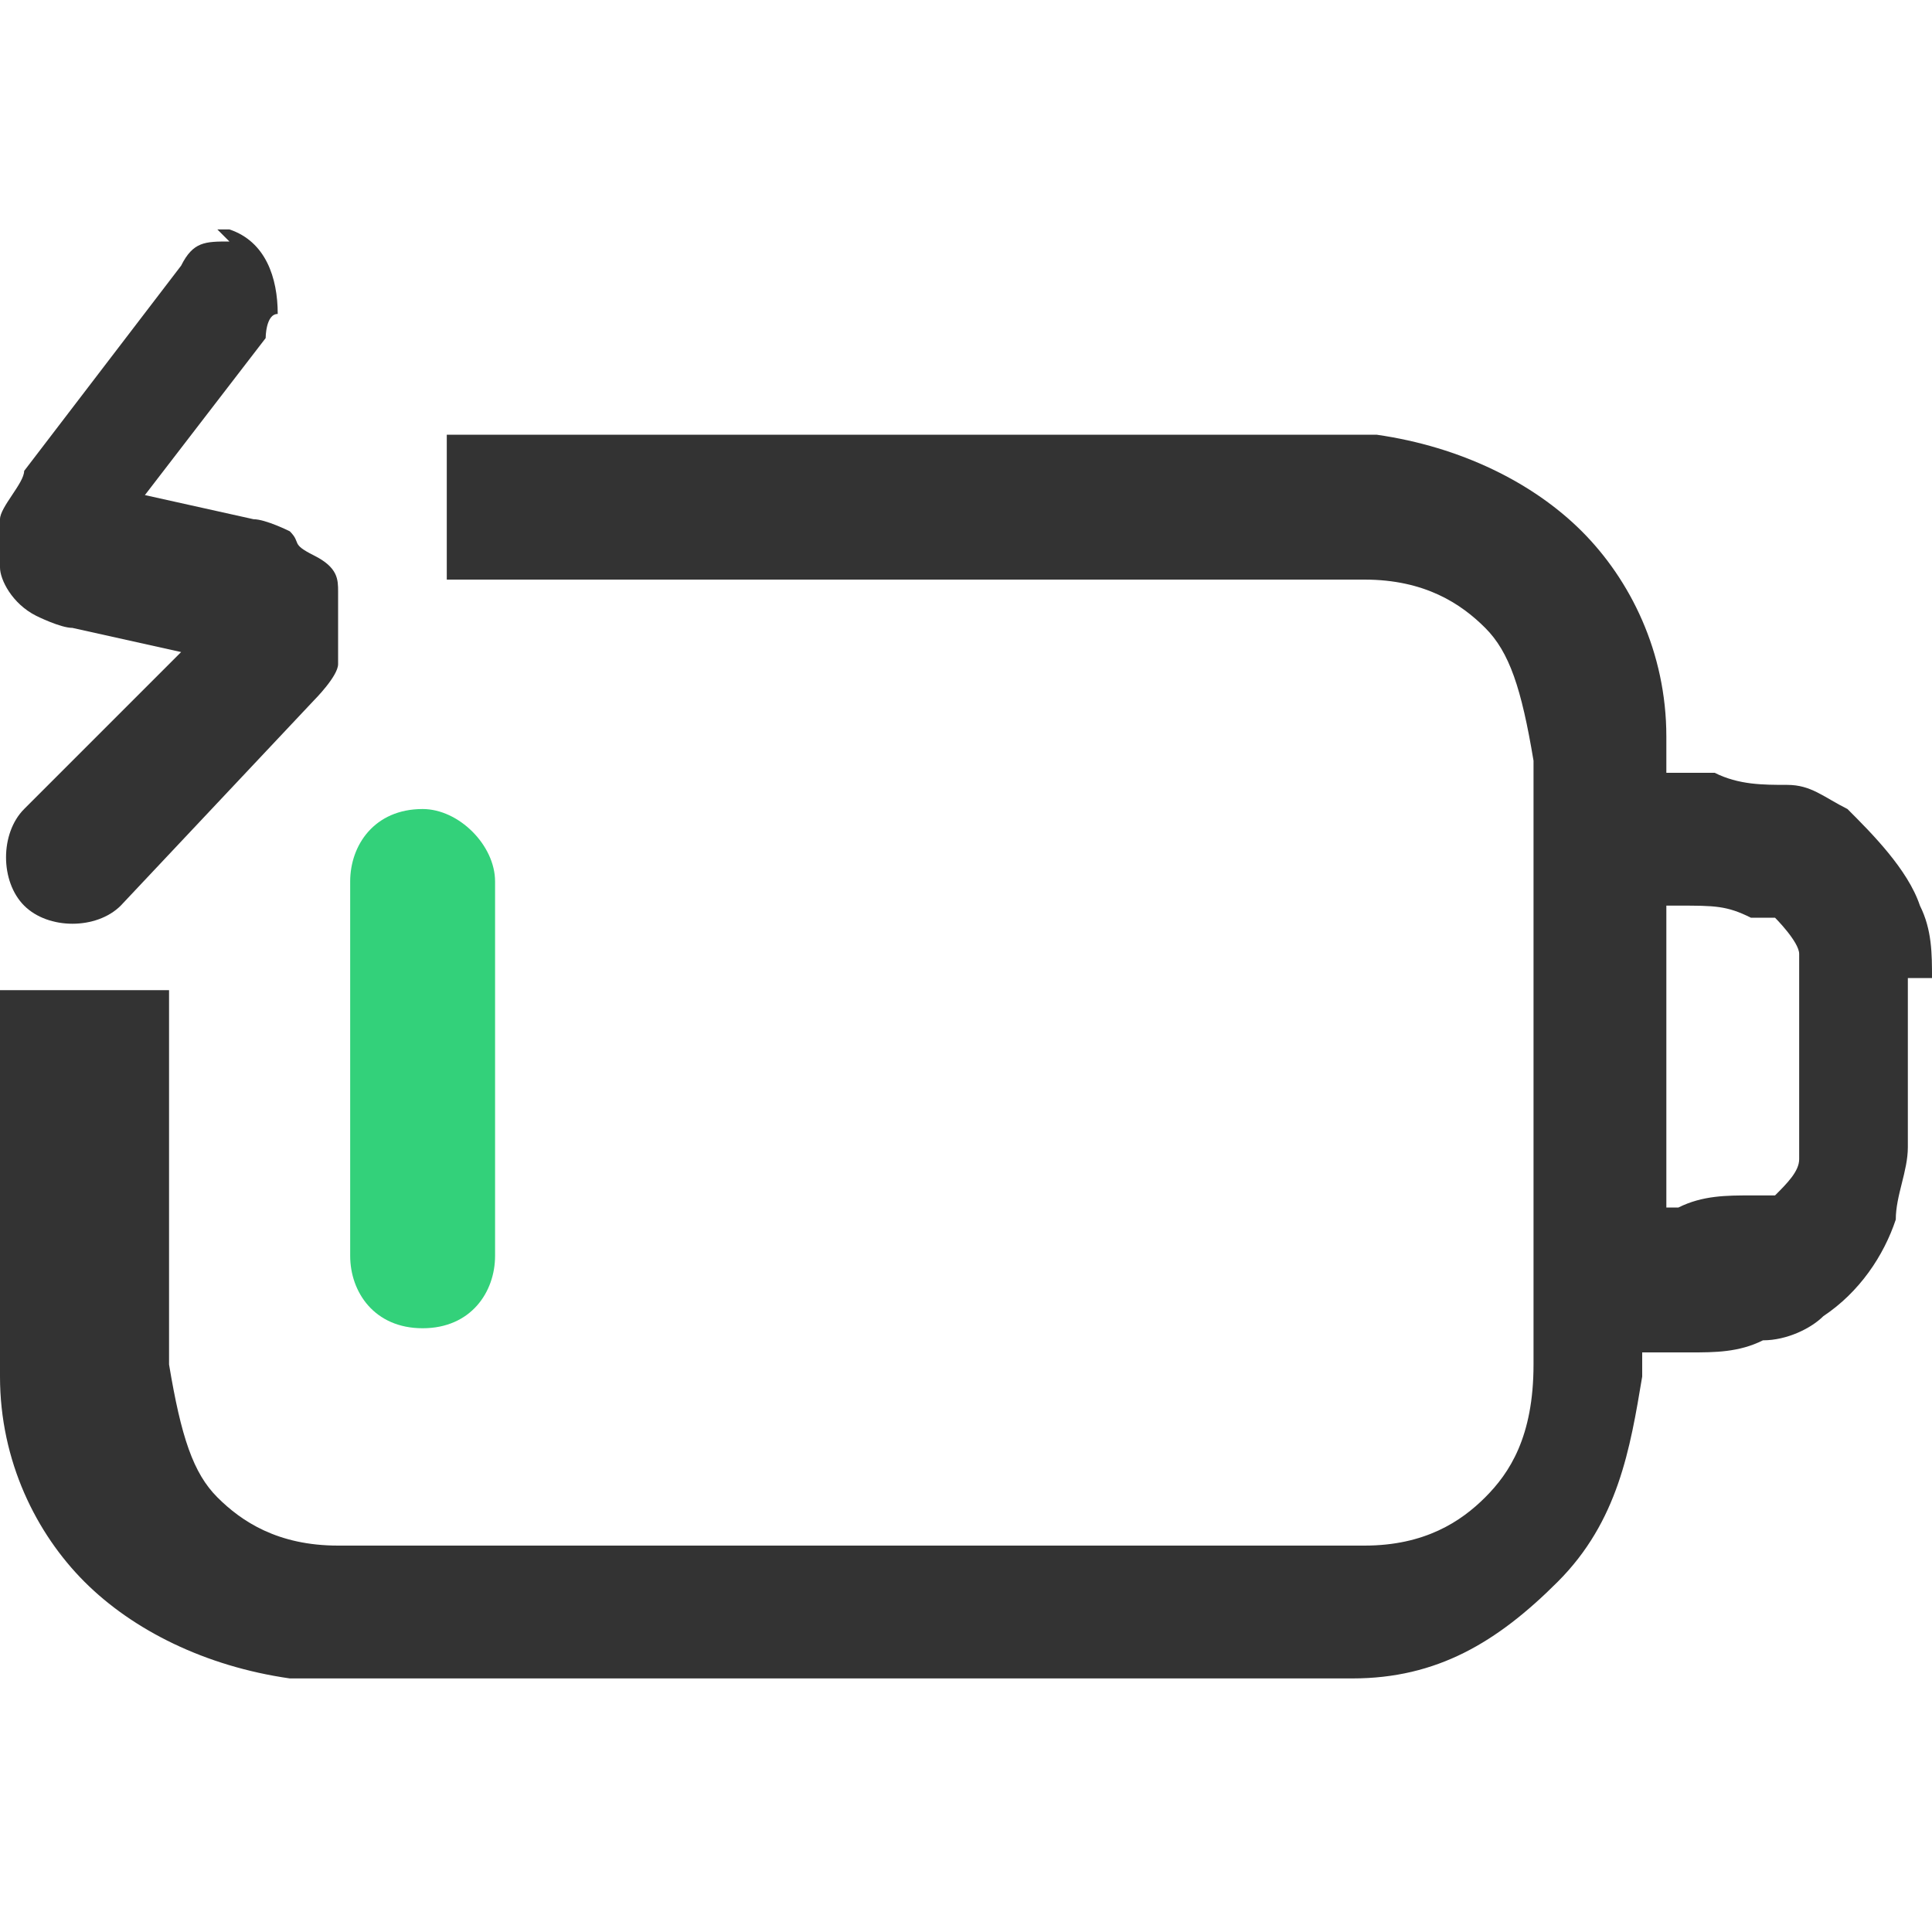
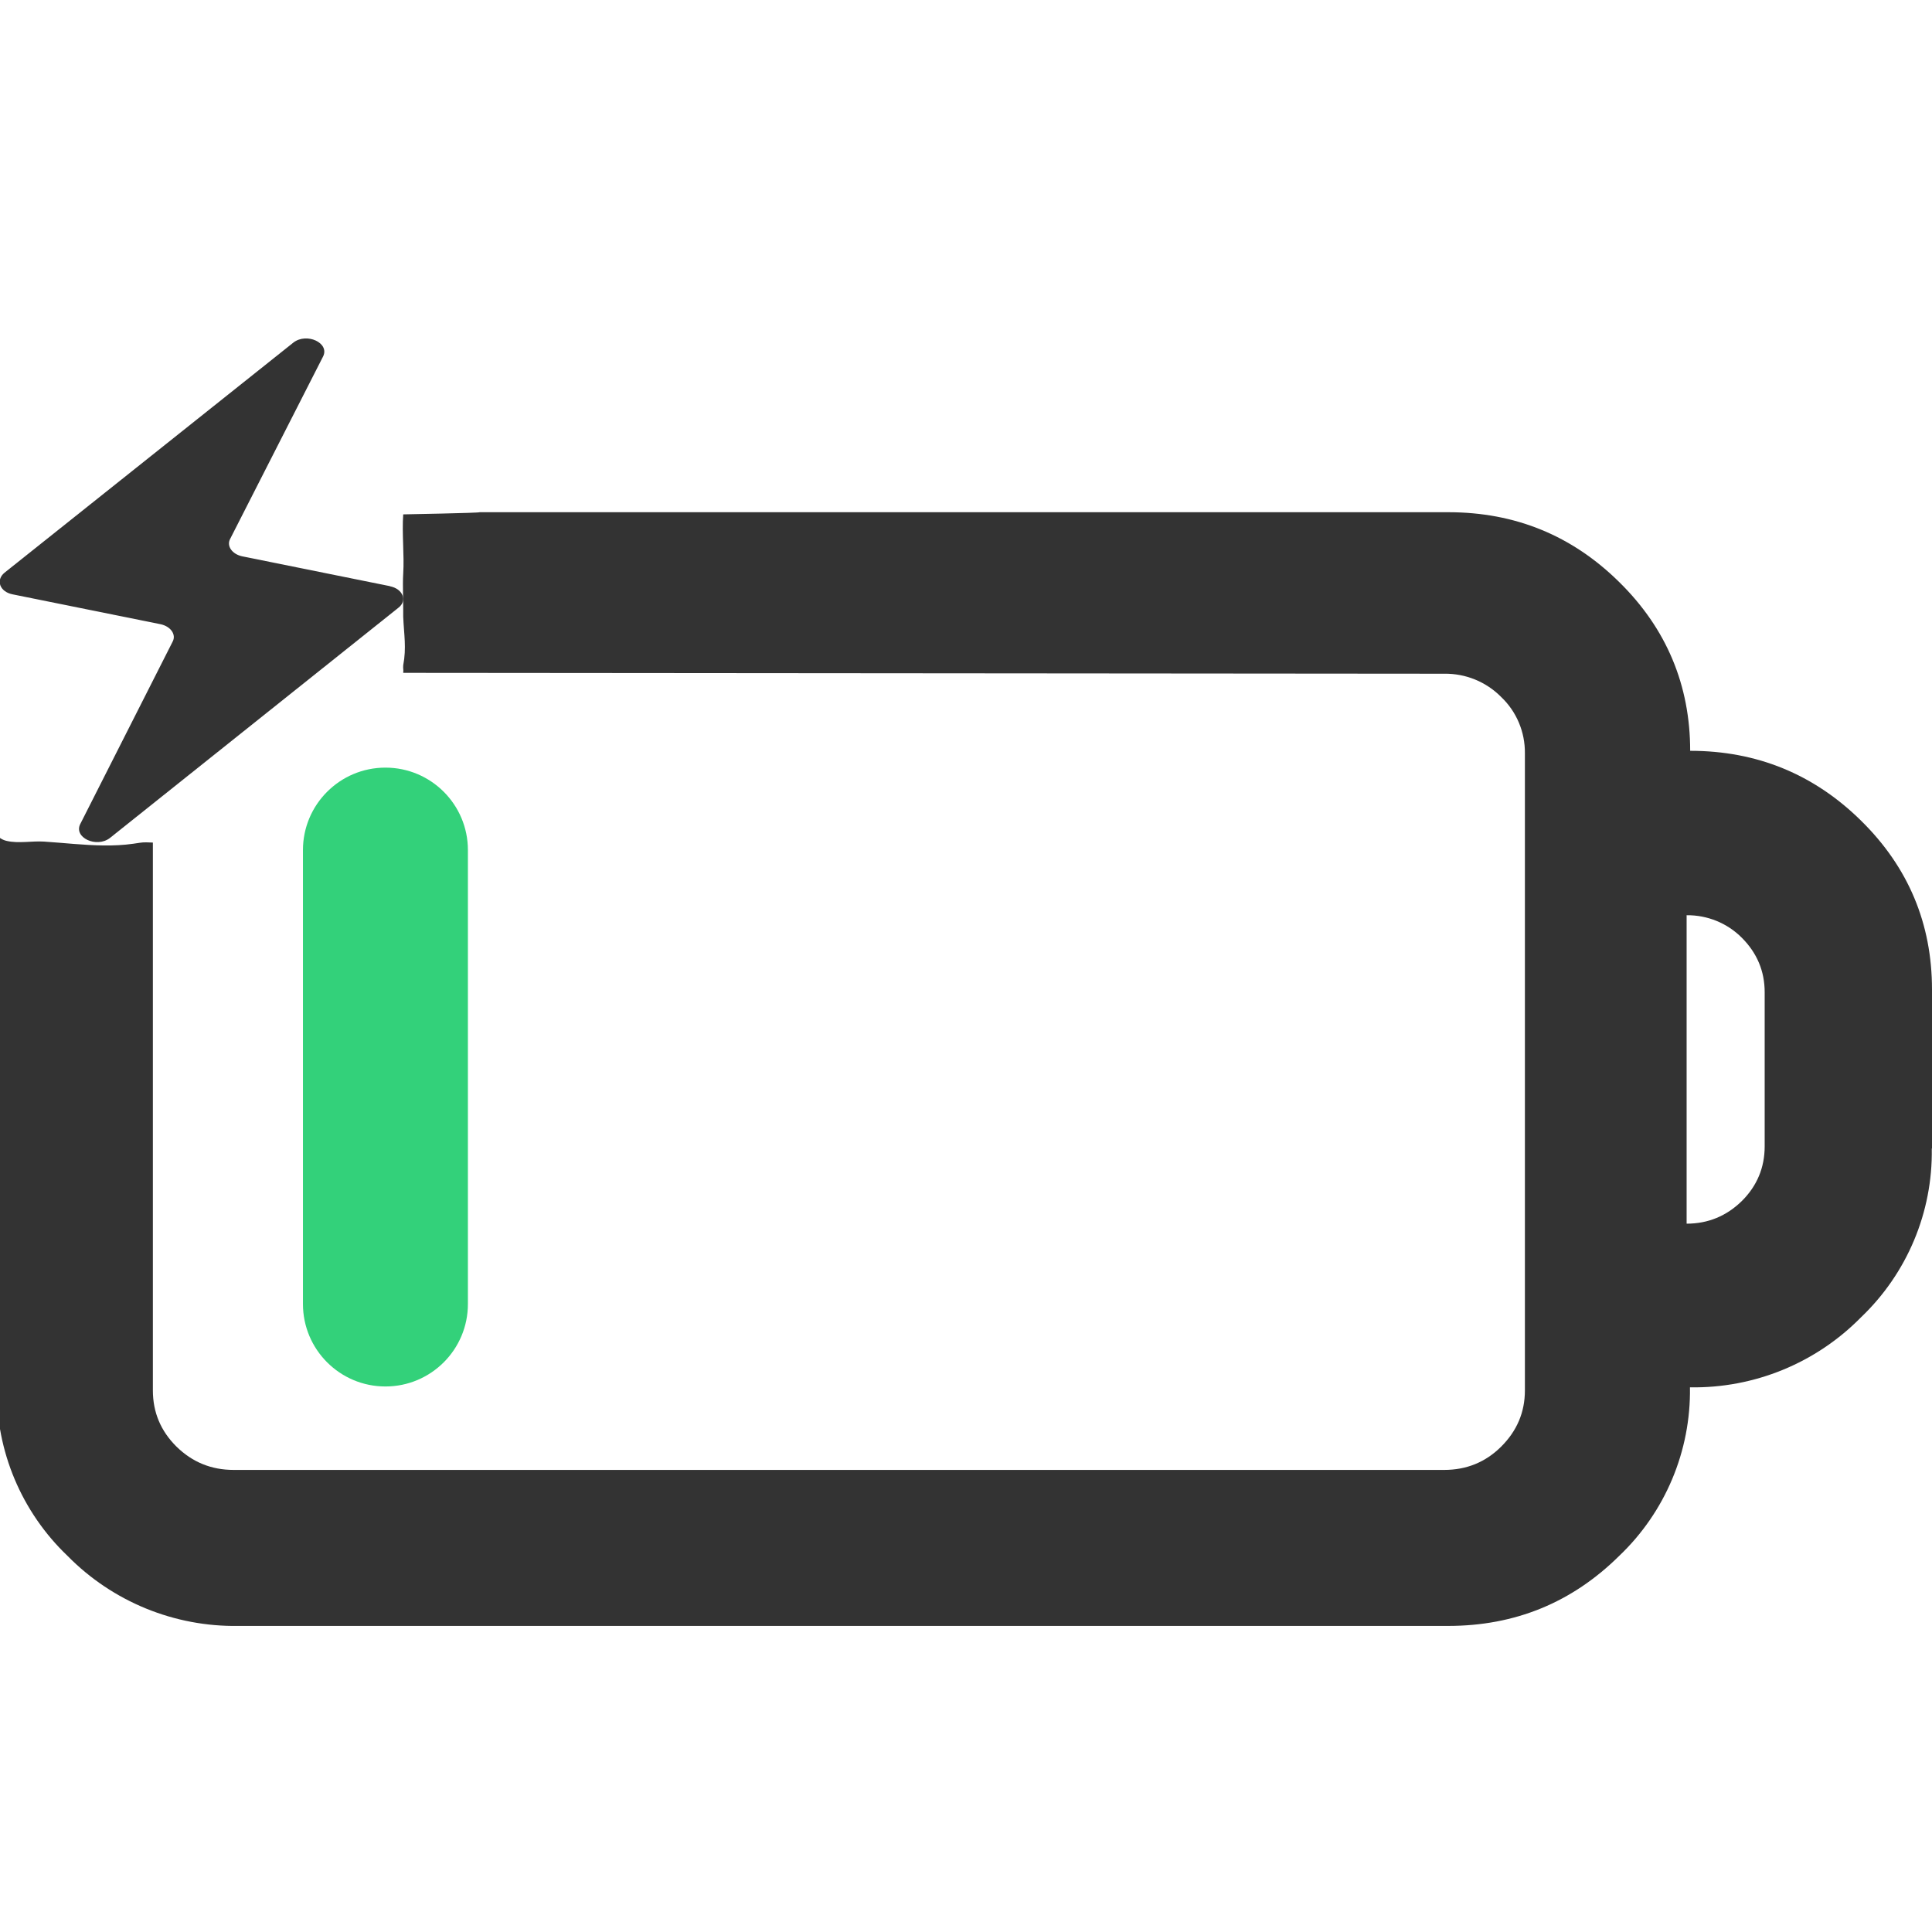
- <svg xmlns="http://www.w3.org/2000/svg" id="_图层_1" version="1.1" viewBox="0 0 16 16">
+ <svg xmlns="http://www.w3.org/2000/svg" id="_图层_1" data-name="图层_1" version="1.1" viewBox="0 0 1792 1224" width="35" height="35">
  <defs>
    <style>
-       .st0, .st1 {
+       .st0 {
        fill: #333;
      }

-       .st0, .st2 {
+       .st1, .st2 {
        display: none;
      }

      .st3 {
        fill: #33d17a;
      }

      .st2 {
        fill: #ed333b;
      }
+ 
+       .st4 {
+         fill: #ff7800;
+       }
    </style>
  </defs>
-   <path class="st0" d="M3.5,6.7c.3,0,.6.3.6.6v3.1c0,.3-.2.6-.6.6s-.6-.3-.6-.6v-3.1c0-.3.2-.6.6-.6ZM6.3,7.2c0-.3-.3-.6-.6-.6s-.6.3-.6.6v3.1c0,.3.3.6.6.6s.6-.3.6-.6v-3.1ZM8,6.7c.3,0,.6.3.6.6v3.1c0,.3-.3.6-.6.6s-.6-.3-.6-.6v-3.1c0-.3.3-.6.6-.6ZM10.8,7.2c0-.3-.3-.6-.6-.6s-.6.3-.6.6v3.1c0,.3.3.6.6.6s.6-.3.6-.6v-3.1Z" />
-   <path class="st1" d="M16,8.1c0-.2,0-.4-.1-.6-.1-.3-.4-.6-.6-.8-.2-.1-.3-.2-.5-.2-.2,0-.4,0-.6-.1h-.4c0-.1,0-.2,0-.3,0-.7-.3-1.3-.7-1.7s-1-.7-1.7-.8c-.6,0-1.5,0-2.5,0h-3.8c-.7,0-.9,0-1.4,0v1.2c.4,0,.8,0,1.5,0h3.7c1.1,0,1.8,0,2.4,0,.5,0,.8.2,1,.4.2.2.3.5.4,1.1,0,.6,0,1.4,0,2.5s0,1.9,0,2.5c0,.6-.2.9-.4,1.1s-.5.4-1,.4c-.6,0-1.3,0-2.4,0h-3.7c-1.1,0-1.8,0-2.4,0-.5,0-.8-.2-1-.4-.2-.2-.3-.5-.4-1.1,0-.6,0-1.4,0-2.5s0-.3,0-.6c0,0,0,0,0,0H0C0,8.5,0,8.5,0,8.7H0C0,9.9,0,10.7,0,11.4c0,.7.3,1.3.7,1.7s1,.7,1.7.8c.6,0,1.5,0,2.5,0h3.8c1,0,1.8,0,2.5,0,.7,0,1.2-.3,1.7-.8s.6-1.1.7-1.7v-.2s.4,0,.4,0c.2,0,.4,0,.6-.1.2,0,.4-.1.5-.2.3-.2.5-.5.6-.8,0-.2.1-.4.1-.6,0-.2,0-.4,0-.7h0c0-.3,0-.5,0-.7h0ZM14.9,9.4c0,0,0,.1,0,.2,0,.1-.1.2-.2.3,0,0-.1,0-.2,0-.2,0-.4,0-.6.1h-.1v-1.2h0v-1.3h.1c.3,0,.4,0,.6.1,0,0,.1,0,.2,0,0,0,.2.2.2.3,0,0,0,0,0,.2,0,.1,0,.3,0,.6s0,.5,0,.6h0Z" />
-   <path class="st2" d="M8.8,3.6h-3.8c-1,0-1.8,0-2.5,0-.7,0-1.2.3-1.7.8S.2,5.5,0,6.2c0,.7,0,1.5,0,2.6h0c0,1.1,0,2,0,2.7,0,.7.3,1.3.7,1.7s1,.7,1.7.8c.6,0,1.5,0,2.5,0h3.8c1,0,1.8,0,2.5,0,.7,0,1.2-.3,1.7-.8s.6-1.1.7-1.7v-.2s.4,0,.4,0c.2,0,.4,0,.6-.1.2,0,.4-.1.5-.2.3-.2.5-.5.6-.8,0-.2.1-.4.1-.6,0-.2,0-.4,0-.7h0c0-.3,0-.5,0-.7,0-.2,0-.4-.1-.6-.1-.3-.4-.6-.6-.8-.2-.1-.3-.2-.5-.2-.2,0-.4,0-.6-.1h-.4c0-.1,0-.2,0-.3,0-.7-.3-1.3-.7-1.7s-1-.7-1.7-.8c-.6,0-1.5,0-2.5,0h0ZM13.8,7.5h.1c.3,0,.4,0,.6.1,0,0,.1,0,.2,0,0,0,.2.2.2.3,0,0,0,0,0,.2,0,.1,0,.3,0,.6s0,.5,0,.6c0,0,0,.1,0,.2,0,.1-.1.2-.2.3,0,0-.1,0-.2,0-.2,0-.4,0-.6.1h-.1v-1.2h0v-1.3h0ZM1.6,5.2c.2-.2.5-.4,1-.4.6,0,1.3,0,2.4,0h3.7c1.1,0,1.8,0,2.4,0,.5,0,.8.2,1,.4s.3.5.4,1.1c0,.6,0,1.4,0,2.5s0,1.9,0,2.5c0,.6-.2.9-.4,1.1s-.5.4-1,.4c-.6,0-1.3,0-2.4,0h-3.7c-1.1,0-1.8,0-2.4,0-.5,0-.8-.2-1-.4-.2-.2-.3-.5-.4-1.1,0-.6,0-1.4,0-2.5s0-1.9,0-2.5c0-.6.2-.9.4-1.1Z" />
-   <path class="st1" d="M1.9,2h0c-.2,0-.3,0-.4.2L.2,3.9c0,.1-.2.3-.2.4,0,.1,0,.3,0,.4,0,.1.1.3.3.4,0,0,0,0,0,0,0,0,.2.1.3.1l.9.2-1.3,1.3c-.2.2-.2.6,0,.8.2.2.6.2.8,0l1.6-1.7c0,0,.2-.2.2-.3,0-.1,0-.2,0-.4,0,0,0-.2,0-.2,0-.1,0-.2-.2-.3s-.1-.1-.2-.2c0,0-.2-.1-.3-.1l-.9-.2,1-1.3c0,0,0-.2.1-.2,0-.3-.1-.6-.4-.7h-.1,0Z" />
-   <path class="st3" d="M3.5,6.7c.3,0,.6.3.6.6v3.1c0,.3-.2.6-.6.6s-.6-.3-.6-.6v-3.1c0-.3.2-.6.6-.6Z" />
-   <path class="st0" d="M6.3,7.2c0-.3-.3-.6-.6-.6s-.6.3-.6.6v3.1c0,.3.3.6.6.6s.6-.3.6-.6v-3.1Z" />
-   <path class="st0" d="M8,6.7c.3,0,.6.3.6.6v3.1c0,.3-.3.6-.6.6s-.6-.3-.6-.6v-3.1c0-.3.3-.6.6-.6Z" />
-   <path class="st0" d="M10.8,7.2c0-.3-.3-.6-.6-.6s-.6.3-.6.6v3.1c0,.3.3.6.6.6s.6-.3.6-.6v-3.1Z" />
-   <path class="st2" d="M4.9,6.9h0c.2-.3.6-.3.9,0l3.3,3c.3.2.3.7,0,1h0c-.2.3-.6.3-.9,0l-3.3-3c-.3-.2-.3-.7,0-1Z" />
-   <path class="st2" d="M9.3,6.9h0c.2.3.2.7,0,1l-3.4,2.9c-.3.2-.7.2-.9,0h0c-.2-.3-.2-.7,0-1l3.4-2.9c.3-.2.7-.2.9,0Z" />
+   <path class="st0" d="M1792,781.2v-147.4c0-61-21.9-113.4-65.7-156.5-43.8-43.2-96.8-64.9-158.6-64.9,0-60.9-22-113.4-65.7-156.4-43.8-43.3-96.7-64.9-158.6-64.9H444.9c.4.7-70.9,2-70.9,2-1.3,17.7,1.1,37.8,0,55-.7,10.4.2,29.5,0,40,.7,16.8,3.1,28.5,0,45-.3,3.8.4,3.2,0,7l965.5.8c19.9-.3,39,7.5,52.9,21.6,14.3,13.6,22.2,32.5,22,52.2v590.9c0,20.4-7.4,37.6-22,52.2-14.6,14.5-32.2,21.6-52.9,21.6H216.7c-20.7,0-38.3-7.2-53-21.6-14.6-14.5-21.9-31.8-21.9-52.2v-508.1c-2.1,0-4.2-.2-6.3-.2-4.1-.1-7.9.8-11.9,1.3-9.1,1.3-18.2,1.7-27.4,1.6-18.5-.2-36.9-2.4-55.4-3.6-11.3-.7-23.5,1.9-34.5-.6-4-.9-7-2.9-9.3-5.5v512.4c-.8,59,23,115.6,65.7,156.3,41.7,42.4,99.1,65.9,158.6,64.9h1121.9c61.9,0,114.8-21.6,158.6-64.9,42.8-40.7,66.6-97.4,65.7-156.4,59.6,1,116.9-22.5,158.6-64.9,42.8-40.8,66.6-97.5,65.7-156.5ZM1636.8,779.3c0,19.7-7.1,36.7-21.2,50.7-14.2,13.9-31.3,21-51.2,21v-286.1c19.2-.2,37.7,7.3,51.2,20.9,14.1,14.1,21.2,31,21.2,50.5v142.9Z" />
+   <path class="st0" d="M361.8,259.7l-137.2-27.7c-9.3-2-14.7-9.6-11.1-16.2l86.2-169.2c6.2-12.5-15.1-22.4-27.5-12.9L4.2,247.2c-8.4,6.9-4.4,17.8,7.6,20.1l137.2,27.7c9.3,2,14.7,9.6,11.1,16.2l-85.7,169.2c-6.2,12.5,15.1,22.4,27.5,12.9l267.4-213.4c8.9-6.6,4.4-17.8-7.6-20.1Z" />
+   <g class="st1">
+     <path class="st4" d="M1344.2,195c61.8,0,114.6,21.5,158.3,64.7,43.7,42.9,65.6,95.1,65.6,155.8,61.7,0,114.6,21.6,158.3,64.7,43.7,42.9,65.6,95.1,65.6,155.9v146.9c.9,58.8-22.9,115.3-65.6,155.9-41.6,42.3-98.9,65.6-158.3,64.7.8,58.8-22.9,115.2-65.6,155.8-43.7,43.1-96.5,64.7-158.3,64.7H224.9c-59.4,1-116.7-22.4-158.3-64.7C24,1118.7.2,1062.3,1,1003.6V415.5c0-60.6,21.8-112.9,65.6-155.8,41.6-42.3,98.9-65.7,158.3-64.7h1119.4ZM1345.6,339.1H225.4c-20.6,0-38.2,7.1-52.9,21.6-14.2,13.6-22.1,32.4-21.9,52v588.6c0,20.3,7.3,37.5,21.9,52,14.7,14.4,32.3,21.6,52.9,21.6h1120.2c20.7,0,38.2-7.1,52.8-21.6,14.5-14.5,21.9-31.7,21.9-52V412.6c.2-19.6-7.7-38.4-21.9-52-13.9-14.1-33-21.9-52.8-21.6ZM1570,564.8v285c19.9,0,36.9-7.1,51.1-20.9,14-14,21.1-30.8,21.1-50.5v-142.4c0-19.5-7.1-36.3-21.1-50.3-13.5-13.6-32-21.1-51.1-20.9h0Z" />
+   </g>
+   <rect class="st2" x="686" y="384.8" width="165" height="666" rx="82.5" ry="82.5" transform="translate(549.1 -310.6) rotate(34.9)" />
+   <rect class="st1" x="1116" y="428" width="180" height="574" rx="90" ry="90" />
+   <rect class="st3" x="281" y="428" width="153" height="574" rx="76.5" ry="76.5" />
+   <rect class="st2" x="657.8" y="360.6" width="180" height="717.2" rx="90" ry="90" transform="translate(-289.7 711.3) rotate(-43.4)" />
+   <polygon class="st1" points="466.3 431.6 466.3 1002.7 234.1 1002.7 234.1 431.7 466.3 431.7 466.3 431.6" />
+   <polygon class="st1" points="760.3 431.6 760.3 1002.7 528.2 1002.7 528.2 431.7 760.2 431.7 760.3 431.6" />
+   <polygon class="st1" points="1049.2 431.6 1049.2 1002.7 817 1002.7 817 431.7 1049.1 431.7 1049.2 431.6" />
+   <polygon class="st1" points="1338 431.6 1338 1002.7 1105.9 1002.7 1105.9 431.7 1338 431.7 1338 431.6" />
+   <path class="st2" d="M217.5,320h0c-41.7,0-75.5-25.4-75.5-56.7L141,0s34.8,1.5,76.5,1.5h0C259.2,1.5,293,0,293,0v263.3c0,31.3-33.8,56.7-75.5,56.7Z" />
+   <ellipse class="st2" cx="216.5" cy="458.5" rx="75.5" ry="74.5" />
+   <rect class="st1" x="807" y="429" width="180" height="574" rx="90" ry="90" />
+   <rect class="st1" x="546" y="428" width="153" height="574" rx="76.5" ry="76.5" />
</svg>
